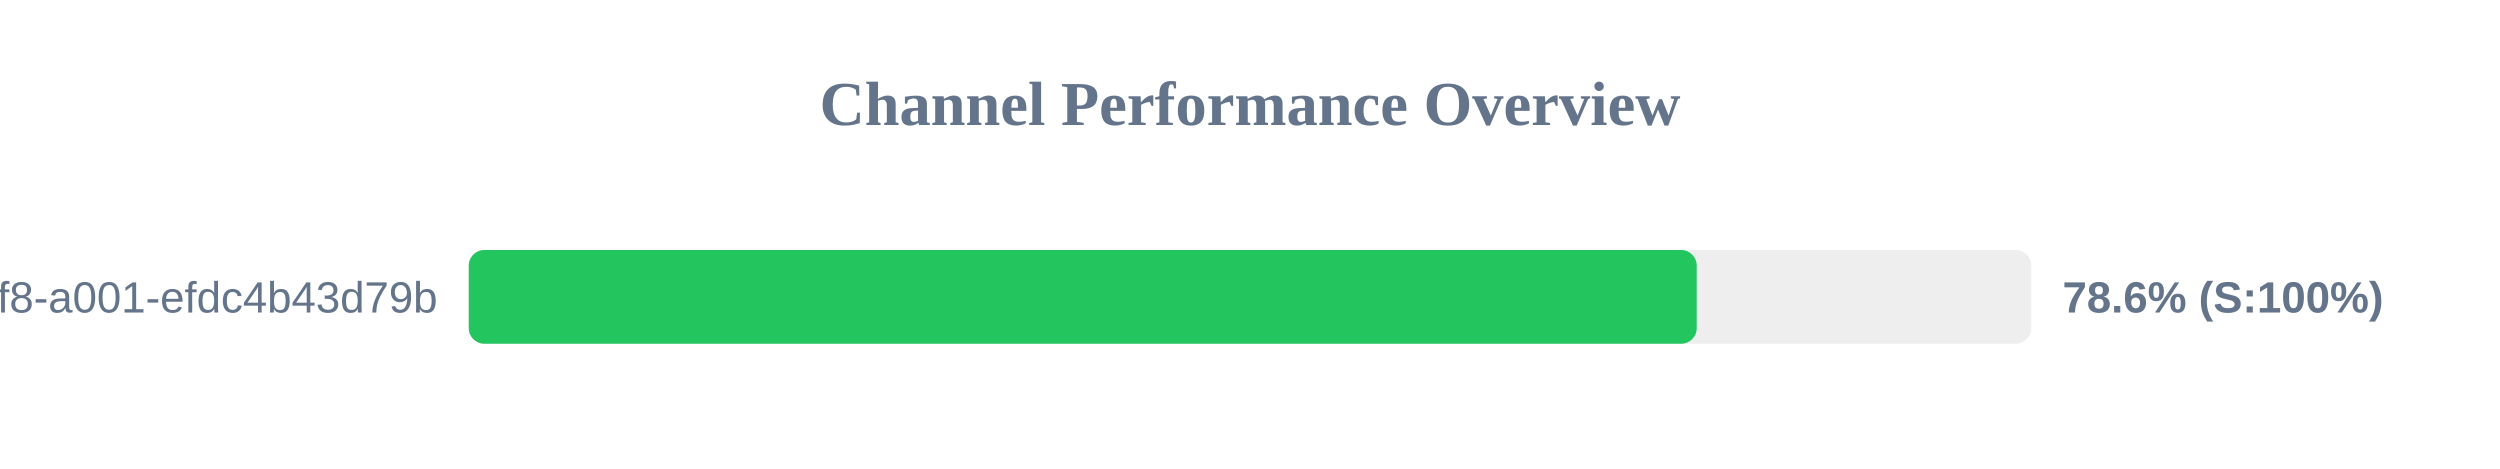
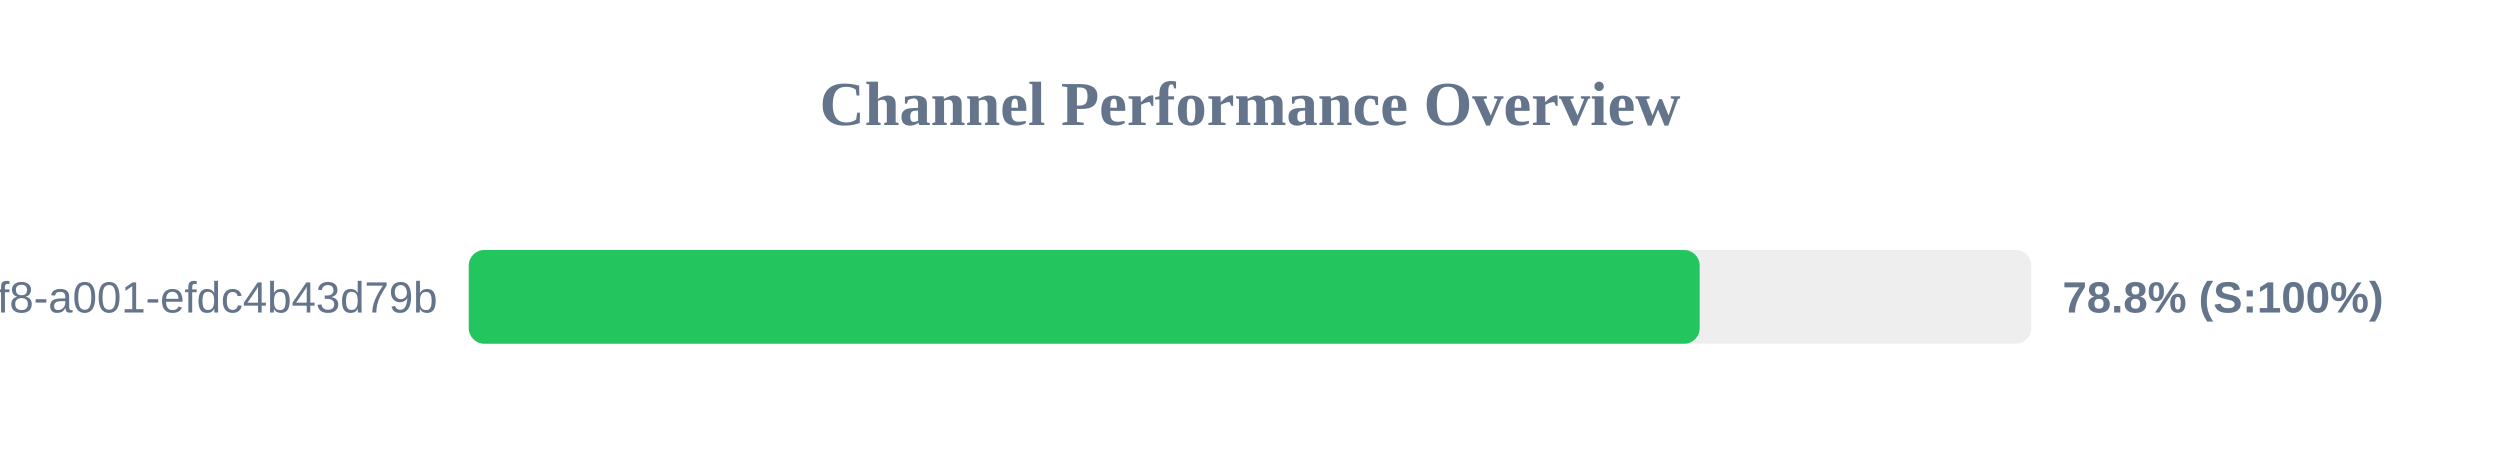
<svg xmlns="http://www.w3.org/2000/svg" width="800" height="150" version="1.1">
  <style>
        .row { font: 14px Arial; fill: #64748b; }
        .score { font: bold 14px Arial; fill: #64748b; }
    </style>
  <text x="400" y="40" text-anchor="middle" font-size="20px" font-weight="bold" fill="#64748b">Channel Performance Overview</text>
  <rect x="150" y="80" width="500" height="30" fill="#eee" rx="5" />
-   <rect x="150" y="80" width="392.95" height="30" fill="#22c55e" rx="5" />
+   <rect x="150" y="80" width="393.9" height="30" fill="#22c55e" rx="5" />
  <text x="140" y="100" text-anchor="end" class="row">?uuid=1fdb6b30-5371-4ff8-a001-efdc4b43d79b</text>
-   <text x="660" y="100" text-anchor="start" class="score">78.6% (S:100%)</text>
+   <text x="660" y="100" text-anchor="start" class="score">78.8% (S:100%)</text>
</svg>
